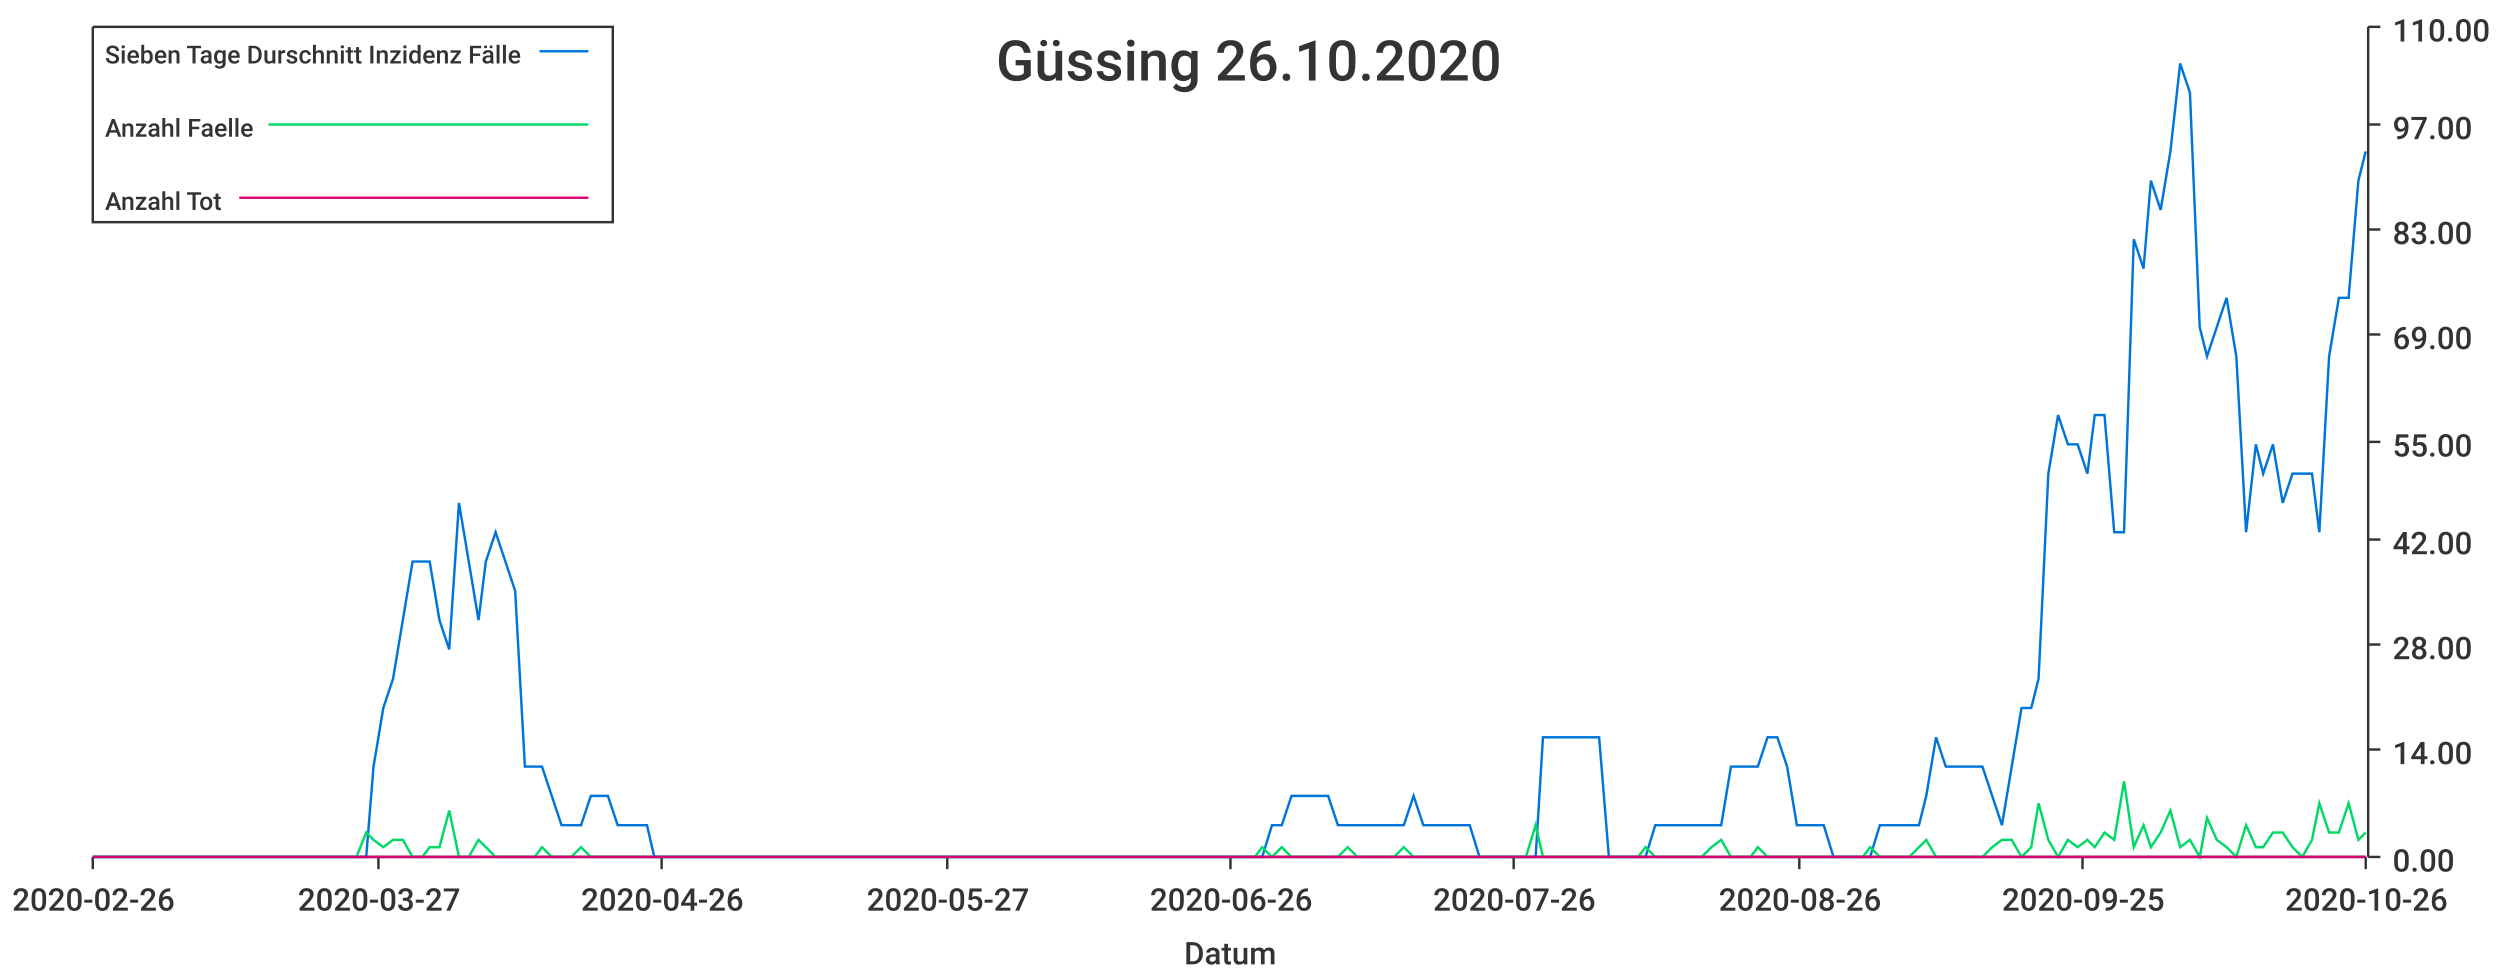
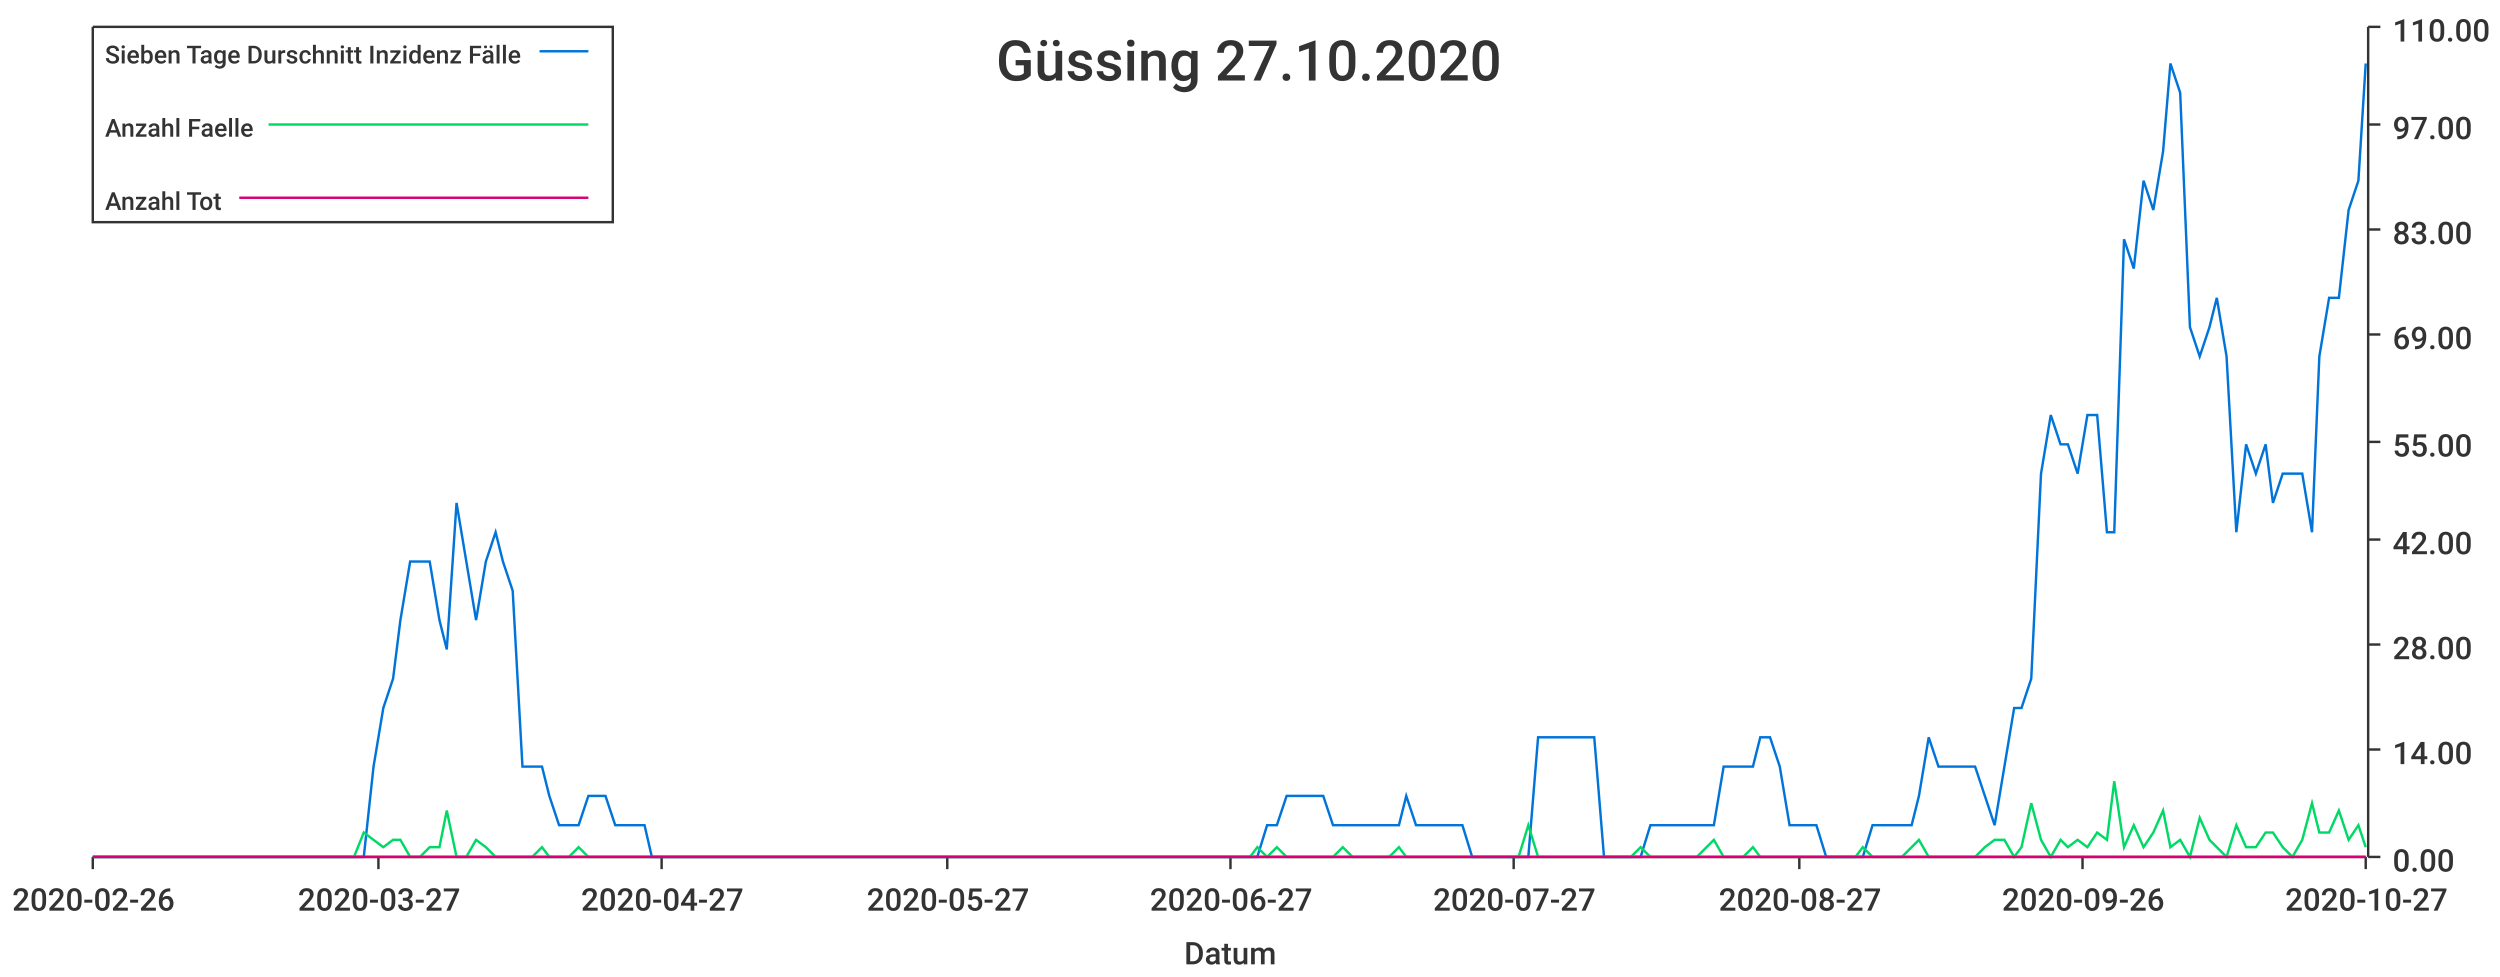
<svg xmlns="http://www.w3.org/2000/svg" width="1024" height="400">\n<path d="M 0 0 L 1024 0 L 1024 400 L 0 400 L 0 0" style="stroke-width:0;stroke:rgba(255,255,255,1.0);fill:rgba(255,255,255,1.0)" />
  <path d="M 38 11 L 969 11 L 969 351 L 38 351 L 38 11" style="stroke-width:0;stroke:rgba(255,255,255,1.0);fill:rgba(255,255,255,1.0)" />
  <path d="M 38 351 L 969 351" style="stroke-width:1;stroke:rgba(51,51,51,1.0);fill:none" />
  <path d="M 38 351 L 38 356" style="stroke-width:1;stroke:rgba(51,51,51,1.0);fill:none" />
  <text x="5" y="373" style="stroke-width:0;stroke:none;fill:rgba(51,51,51,1.0);font-size:12.8px;font-family:'Roboto Medium',sans-serif">2020-02-26</text>
  <path d="M 155 351 L 155 356" style="stroke-width:1;stroke:rgba(51,51,51,1.0);fill:none" />
  <text x="122" y="373" style="stroke-width:0;stroke:none;fill:rgba(51,51,51,1.0);font-size:12.8px;font-family:'Roboto Medium',sans-serif">2020-03-27</text>
  <path d="M 271 351 L 271 356" style="stroke-width:1;stroke:rgba(51,51,51,1.0);fill:none" />
-   <text x="238" y="373" style="stroke-width:0;stroke:none;fill:rgba(51,51,51,1.0);font-size:12.8px;font-family:'Roboto Medium',sans-serif">2020-04-26</text>
+   <text x="238" y="373" style="stroke-width:0;stroke:none;fill:rgba(51,51,51,1.0);font-size:12.8px;font-family:'Roboto Medium',sans-serif">2020-04-27</text>
  <path d="M 388 351 L 388 356" style="stroke-width:1;stroke:rgba(51,51,51,1.0);fill:none" />
  <text x="355" y="373" style="stroke-width:0;stroke:none;fill:rgba(51,51,51,1.0);font-size:12.8px;font-family:'Roboto Medium',sans-serif">2020-05-27</text>
  <path d="M 504 351 L 504 356" style="stroke-width:1;stroke:rgba(51,51,51,1.0);fill:none" />
-   <text x="471" y="373" style="stroke-width:0;stroke:none;fill:rgba(51,51,51,1.0);font-size:12.8px;font-family:'Roboto Medium',sans-serif">2020-06-26</text>
+   <text x="471" y="373" style="stroke-width:0;stroke:none;fill:rgba(51,51,51,1.0);font-size:12.8px;font-family:'Roboto Medium',sans-serif">2020-06-27</text>
  <path d="M 620 351 L 620 356" style="stroke-width:1;stroke:rgba(51,51,51,1.0);fill:none" />
-   <text x="587" y="373" style="stroke-width:0;stroke:none;fill:rgba(51,51,51,1.0);font-size:12.8px;font-family:'Roboto Medium',sans-serif">2020-07-26</text>
+   <text x="587" y="373" style="stroke-width:0;stroke:none;fill:rgba(51,51,51,1.0);font-size:12.8px;font-family:'Roboto Medium',sans-serif">2020-07-27</text>
  <path d="M 737 351 L 737 356" style="stroke-width:1;stroke:rgba(51,51,51,1.0);fill:none" />
-   <text x="704" y="373" style="stroke-width:0;stroke:none;fill:rgba(51,51,51,1.0);font-size:12.8px;font-family:'Roboto Medium',sans-serif">2020-08-26</text>
+   <text x="704" y="373" style="stroke-width:0;stroke:none;fill:rgba(51,51,51,1.0);font-size:12.8px;font-family:'Roboto Medium',sans-serif">2020-08-27</text>
  <path d="M 853 351 L 853 356" style="stroke-width:1;stroke:rgba(51,51,51,1.0);fill:none" />
-   <text x="820" y="373" style="stroke-width:0;stroke:none;fill:rgba(51,51,51,1.0);font-size:12.8px;font-family:'Roboto Medium',sans-serif">2020-09-25</text>
+   <text x="820" y="373" style="stroke-width:0;stroke:none;fill:rgba(51,51,51,1.0);font-size:12.8px;font-family:'Roboto Medium',sans-serif">2020-09-26</text>
  <path d="M 969 351 L 969 356" style="stroke-width:1;stroke:rgba(51,51,51,1.0);fill:none" />
-   <text x="936" y="373" style="stroke-width:0;stroke:none;fill:rgba(51,51,51,1.0);font-size:12.8px;font-family:'Roboto Medium',sans-serif">2020-10-26</text>
+   <text x="936" y="373" style="stroke-width:0;stroke:none;fill:rgba(51,51,51,1.0);font-size:12.8px;font-family:'Roboto Medium',sans-serif">2020-10-27</text>
  <text x="485" y="395" style="stroke-width:0;stroke:none;fill:rgba(51,51,51,1.0);font-size:12.8px;font-family:'Roboto Medium',sans-serif">Datum</text>
  <path d="M 970 351 L 970 11" style="stroke-width:1;stroke:rgba(51,51,51,1.0);fill:none" />
  <path d="M 970 351 L 975 351" style="stroke-width:1;stroke:rgba(51,51,51,1.0);fill:none" />
  <text x="980" y="357" style="stroke-width:0;stroke:none;fill:rgba(51,51,51,1.0);font-size:12.8px;font-family:'Roboto Medium',sans-serif">0.00</text>
  <path d="M 970 307 L 975 307" style="stroke-width:1;stroke:rgba(51,51,51,1.0);fill:none" />
  <text x="980" y="313" style="stroke-width:0;stroke:none;fill:rgba(51,51,51,1.0);font-size:12.8px;font-family:'Roboto Medium',sans-serif">14.00</text>
  <path d="M 970 264 L 975 264" style="stroke-width:1;stroke:rgba(51,51,51,1.0);fill:none" />
  <text x="980" y="270" style="stroke-width:0;stroke:none;fill:rgba(51,51,51,1.0);font-size:12.8px;font-family:'Roboto Medium',sans-serif">28.00</text>
  <path d="M 970 221 L 975 221" style="stroke-width:1;stroke:rgba(51,51,51,1.0);fill:none" />
  <text x="980" y="227" style="stroke-width:0;stroke:none;fill:rgba(51,51,51,1.0);font-size:12.8px;font-family:'Roboto Medium',sans-serif">42.00</text>
  <path d="M 970 181 L 975 181" style="stroke-width:1;stroke:rgba(51,51,51,1.0);fill:none" />
  <text x="980" y="187" style="stroke-width:0;stroke:none;fill:rgba(51,51,51,1.0);font-size:12.8px;font-family:'Roboto Medium',sans-serif">55.00</text>
  <path d="M 970 137 L 975 137" style="stroke-width:1;stroke:rgba(51,51,51,1.0);fill:none" />
  <text x="980" y="143" style="stroke-width:0;stroke:none;fill:rgba(51,51,51,1.0);font-size:12.8px;font-family:'Roboto Medium',sans-serif">69.00</text>
  <path d="M 970 94 L 975 94" style="stroke-width:1;stroke:rgba(51,51,51,1.0);fill:none" />
  <text x="980" y="100" style="stroke-width:0;stroke:none;fill:rgba(51,51,51,1.0);font-size:12.8px;font-family:'Roboto Medium',sans-serif">83.00</text>
  <path d="M 970 51 L 975 51" style="stroke-width:1;stroke:rgba(51,51,51,1.0);fill:none" />
  <text x="980" y="57" style="stroke-width:0;stroke:none;fill:rgba(51,51,51,1.0);font-size:12.8px;font-family:'Roboto Medium',sans-serif">97.00</text>
  <path d="M 970 11 L 975 11" style="stroke-width:1;stroke:rgba(51,51,51,1.0);fill:none" />
  <text x="980" y="17" style="stroke-width:0;stroke:none;fill:rgba(51,51,51,1.0);font-size:12.8px;font-family:'Roboto Medium',sans-serif">110.00</text>
-   <path d="M 38 351 L 42 351 L 46 351 L 50 351 L 54 351 L 58 351 L 61 351 L 65 351 L 69 351 L 73 351 L 77 351 L 81 351 L 84 351 L 88 351 L 92 351 L 96 351 L 100 351 L 104 351 L 107 351 L 111 351 L 115 351 L 119 351 L 123 351 L 127 351 L 130 351 L 134 351 L 138 351 L 142 351 L 146 351 L 150 351 L 153 314 L 157 290 L 161 278 L 165 254 L 169 230 L 173 230 L 176 230 L 180 254 L 184 266 L 188 206 L 192 230 L 196 254 L 199 230 L 203 218 L 207 230 L 211 242 L 215 314 L 219 314 L 222 314 L 226 326 L 230 338 L 234 338 L 238 338 L 242 326 L 245 326 L 249 326 L 253 338 L 257 338 L 261 338 L 265 338 L 268 351 L 272 351 L 276 351 L 280 351 L 284 351 L 288 351 L 291 351 L 295 351 L 299 351 L 303 351 L 307 351 L 311 351 L 314 351 L 318 351 L 322 351 L 326 351 L 330 351 L 334 351 L 337 351 L 341 351 L 345 351 L 349 351 L 353 351 L 356 351 L 360 351 L 364 351 L 368 351 L 372 351 L 376 351 L 379 351 L 383 351 L 387 351 L 391 351 L 395 351 L 399 351 L 402 351 L 406 351 L 410 351 L 414 351 L 418 351 L 422 351 L 425 351 L 429 351 L 433 351 L 437 351 L 441 351 L 445 351 L 448 351 L 452 351 L 456 351 L 460 351 L 464 351 L 468 351 L 471 351 L 475 351 L 479 351 L 483 351 L 487 351 L 491 351 L 494 351 L 498 351 L 502 351 L 506 351 L 510 351 L 514 351 L 517 351 L 521 338 L 525 338 L 529 326 L 533 326 L 537 326 L 540 326 L 544 326 L 548 338 L 552 338 L 556 338 L 560 338 L 563 338 L 567 338 L 571 338 L 575 338 L 579 326 L 583 338 L 586 338 L 590 338 L 594 338 L 598 338 L 602 338 L 606 351 L 609 351 L 613 351 L 617 351 L 621 351 L 625 351 L 629 351 L 632 302 L 636 302 L 640 302 L 644 302 L 648 302 L 652 302 L 655 302 L 659 351 L 663 351 L 667 351 L 671 351 L 674 351 L 678 338 L 682 338 L 686 338 L 690 338 L 694 338 L 697 338 L 701 338 L 705 338 L 709 314 L 713 314 L 717 314 L 720 314 L 724 302 L 728 302 L 732 314 L 736 338 L 740 338 L 743 338 L 747 338 L 751 351 L 755 351 L 759 351 L 763 351 L 766 351 L 770 338 L 774 338 L 778 338 L 782 338 L 786 338 L 789 326 L 793 302 L 797 314 L 801 314 L 805 314 L 809 314 L 812 314 L 816 326 L 820 338 L 824 314 L 828 290 L 832 290 L 835 278 L 839 194 L 843 170 L 847 182 L 851 182 L 855 194 L 858 170 L 862 170 L 866 218 L 870 218 L 874 98 L 878 110 L 881 74 L 885 86 L 889 62 L 893 26 L 897 38 L 901 134 L 904 146 L 908 134 L 912 122 L 916 146 L 920 218 L 924 182 L 927 194 L 931 182 L 935 206 L 939 194 L 943 194 L 947 194 L 950 218 L 954 146 L 958 122 L 962 122 L 966 74 L 969 62" style="stroke-width:1;stroke:rgba(0,116,217,1.0);fill:none" />
-   <path d="M 38 351 L 42 351 L 46 351 L 50 351 L 54 351 L 58 351 L 61 351 L 65 351 L 69 351 L 73 351 L 77 351 L 81 351 L 84 351 L 88 351 L 92 351 L 96 351 L 100 351 L 104 351 L 107 351 L 111 351 L 115 351 L 119 351 L 123 351 L 127 351 L 130 351 L 134 351 L 138 351 L 142 351 L 146 351 L 150 341 L 153 344 L 157 347 L 161 344 L 165 344 L 169 351 L 173 351 L 176 347 L 180 347 L 184 332 L 188 351 L 192 351 L 196 344 L 199 347 L 203 351 L 207 351 L 211 351 L 215 351 L 219 351 L 222 347 L 226 351 L 230 351 L 234 351 L 238 347 L 242 351 L 245 351 L 249 351 L 253 351 L 257 351 L 261 351 L 265 351 L 268 351 L 272 351 L 276 351 L 280 351 L 284 351 L 288 351 L 291 351 L 295 351 L 299 351 L 303 351 L 307 351 L 311 351 L 314 351 L 318 351 L 322 351 L 326 351 L 330 351 L 334 351 L 337 351 L 341 351 L 345 351 L 349 351 L 353 351 L 356 351 L 360 351 L 364 351 L 368 351 L 372 351 L 376 351 L 379 351 L 383 351 L 387 351 L 391 351 L 395 351 L 399 351 L 402 351 L 406 351 L 410 351 L 414 351 L 418 351 L 422 351 L 425 351 L 429 351 L 433 351 L 437 351 L 441 351 L 445 351 L 448 351 L 452 351 L 456 351 L 460 351 L 464 351 L 468 351 L 471 351 L 475 351 L 479 351 L 483 351 L 487 351 L 491 351 L 494 351 L 498 351 L 502 351 L 506 351 L 510 351 L 514 351 L 517 347 L 521 351 L 525 347 L 529 351 L 533 351 L 537 351 L 540 351 L 544 351 L 548 351 L 552 347 L 556 351 L 560 351 L 563 351 L 567 351 L 571 351 L 575 347 L 579 351 L 583 351 L 586 351 L 590 351 L 594 351 L 598 351 L 602 351 L 606 351 L 609 351 L 613 351 L 617 351 L 621 351 L 625 351 L 629 338 L 632 351 L 636 351 L 640 351 L 644 351 L 648 351 L 652 351 L 655 351 L 659 351 L 663 351 L 667 351 L 671 351 L 674 347 L 678 351 L 682 351 L 686 351 L 690 351 L 694 351 L 697 351 L 701 347 L 705 344 L 709 351 L 713 351 L 717 351 L 720 347 L 724 351 L 728 351 L 732 351 L 736 351 L 740 351 L 743 351 L 747 351 L 751 351 L 755 351 L 759 351 L 763 351 L 766 347 L 770 351 L 774 351 L 778 351 L 782 351 L 786 347 L 789 344 L 793 351 L 797 351 L 801 351 L 805 351 L 809 351 L 812 351 L 816 347 L 820 344 L 824 344 L 828 351 L 832 347 L 835 329 L 839 344 L 843 351 L 847 344 L 851 347 L 855 344 L 858 347 L 862 341 L 866 344 L 870 320 L 874 347 L 878 338 L 881 347 L 885 341 L 889 332 L 893 347 L 897 344 L 901 351 L 904 335 L 908 344 L 912 347 L 916 351 L 920 338 L 924 347 L 927 347 L 931 341 L 935 341 L 939 347 L 943 351 L 947 344 L 950 329 L 954 341 L 958 341 L 962 329 L 966 344 L 969 341" style="stroke-width:1;stroke:rgba(0,217,101,1.0);fill:none" />
-   <path d="M 38 351 L 42 351 L 46 351 L 50 351 L 54 351 L 58 351 L 61 351 L 65 351 L 69 351 L 73 351 L 77 351 L 81 351 L 84 351 L 88 351 L 92 351 L 96 351 L 100 351 L 104 351 L 107 351 L 111 351 L 115 351 L 119 351 L 123 351 L 127 351 L 130 351 L 134 351 L 138 351 L 142 351 L 146 351 L 150 351 L 153 351 L 157 351 L 161 351 L 165 351 L 169 351 L 173 351 L 176 351 L 180 351 L 184 351 L 188 351 L 192 351 L 196 351 L 199 351 L 203 351 L 207 351 L 211 351 L 215 351 L 219 351 L 222 351 L 226 351 L 230 351 L 234 351 L 238 351 L 242 351 L 245 351 L 249 351 L 253 351 L 257 351 L 261 351 L 265 351 L 268 351 L 272 351 L 276 351 L 280 351 L 284 351 L 288 351 L 291 351 L 295 351 L 299 351 L 303 351 L 307 351 L 311 351 L 314 351 L 318 351 L 322 351 L 326 351 L 330 351 L 334 351 L 337 351 L 341 351 L 345 351 L 349 351 L 353 351 L 356 351 L 360 351 L 364 351 L 368 351 L 372 351 L 376 351 L 379 351 L 383 351 L 387 351 L 391 351 L 395 351 L 399 351 L 402 351 L 406 351 L 410 351 L 414 351 L 418 351 L 422 351 L 425 351 L 429 351 L 433 351 L 437 351 L 441 351 L 445 351 L 448 351 L 452 351 L 456 351 L 460 351 L 464 351 L 468 351 L 471 351 L 475 351 L 479 351 L 483 351 L 487 351 L 491 351 L 494 351 L 498 351 L 502 351 L 506 351 L 510 351 L 514 351 L 517 351 L 521 351 L 525 351 L 529 351 L 533 351 L 537 351 L 540 351 L 544 351 L 548 351 L 552 351 L 556 351 L 560 351 L 563 351 L 567 351 L 571 351 L 575 351 L 579 351 L 583 351 L 586 351 L 590 351 L 594 351 L 598 351 L 602 351 L 606 351 L 609 351 L 613 351 L 617 351 L 621 351 L 625 351 L 629 351 L 632 351 L 636 351 L 640 351 L 644 351 L 648 351 L 652 351 L 655 351 L 659 351 L 663 351 L 667 351 L 671 351 L 674 351 L 678 351 L 682 351 L 686 351 L 690 351 L 694 351 L 697 351 L 701 351 L 705 351 L 709 351 L 713 351 L 717 351 L 720 351 L 724 351 L 728 351 L 732 351 L 736 351 L 740 351 L 743 351 L 747 351 L 751 351 L 755 351 L 759 351 L 763 351 L 766 351 L 770 351 L 774 351 L 778 351 L 782 351 L 786 351 L 789 351 L 793 351 L 797 351 L 801 351 L 805 351 L 809 351 L 812 351 L 816 351 L 820 351 L 824 351 L 828 351 L 832 351 L 835 351 L 839 351 L 843 351 L 847 351 L 851 351 L 855 351 L 858 351 L 862 351 L 866 351 L 870 351 L 874 351 L 878 351 L 881 351 L 885 351 L 889 351 L 893 351 L 897 351 L 901 351 L 904 351 L 908 351 L 912 351 L 916 351 L 920 351 L 924 351 L 927 351 L 931 351 L 935 351 L 939 351 L 943 351 L 947 351 L 950 351 L 954 351 L 958 351 L 962 351 L 966 351 L 969 351" style="stroke-width:1;stroke:rgba(217,0,116,1.0);fill:none" />
-   <text x="408" y="33" style="stroke-width:0;stroke:none;fill:rgba(51,51,51,1.0);font-size:23.0px;font-family:'Roboto Medium',sans-serif">Güssing 26.10.2020</text>
+   <path d="M 38 351 L 42 351 L 46 351 L 50 351 L 54 351 L 58 351 L 61 351 L 65 351 L 69 351 L 73 351 L 77 351 L 80 351 L 84 351 L 88 351 L 92 351 L 96 351 L 100 351 L 103 351 L 107 351 L 111 351 L 115 351 L 119 351 L 122 351 L 126 351 L 130 351 L 134 351 L 138 351 L 142 351 L 145 351 L 149 351 L 153 314 L 157 290 L 161 278 L 164 254 L 168 230 L 172 230 L 176 230 L 180 254 L 183 266 L 187 206 L 191 230 L 195 254 L 199 230 L 203 218 L 206 230 L 210 242 L 214 314 L 218 314 L 222 314 L 225 326 L 229 338 L 233 338 L 237 338 L 241 326 L 245 326 L 248 326 L 252 338 L 256 338 L 260 338 L 264 338 L 267 351 L 271 351 L 275 351 L 279 351 L 283 351 L 287 351 L 290 351 L 294 351 L 298 351 L 302 351 L 306 351 L 309 351 L 313 351 L 317 351 L 321 351 L 325 351 L 328 351 L 332 351 L 336 351 L 340 351 L 344 351 L 348 351 L 351 351 L 355 351 L 359 351 L 363 351 L 367 351 L 370 351 L 374 351 L 378 351 L 382 351 L 386 351 L 390 351 L 393 351 L 397 351 L 401 351 L 405 351 L 409 351 L 412 351 L 416 351 L 420 351 L 424 351 L 428 351 L 432 351 L 435 351 L 439 351 L 443 351 L 447 351 L 451 351 L 454 351 L 458 351 L 462 351 L 466 351 L 470 351 L 473 351 L 477 351 L 481 351 L 485 351 L 489 351 L 493 351 L 496 351 L 500 351 L 504 351 L 508 351 L 512 351 L 515 351 L 519 338 L 523 338 L 527 326 L 531 326 L 535 326 L 538 326 L 542 326 L 546 338 L 550 338 L 554 338 L 557 338 L 561 338 L 565 338 L 569 338 L 573 338 L 576 326 L 580 338 L 584 338 L 588 338 L 592 338 L 596 338 L 599 338 L 603 351 L 607 351 L 611 351 L 615 351 L 618 351 L 622 351 L 626 351 L 630 302 L 634 302 L 638 302 L 641 302 L 645 302 L 649 302 L 653 302 L 657 351 L 660 351 L 664 351 L 668 351 L 672 351 L 676 338 L 680 338 L 683 338 L 687 338 L 691 338 L 695 338 L 699 338 L 702 338 L 706 314 L 710 314 L 714 314 L 718 314 L 721 302 L 725 302 L 729 314 L 733 338 L 737 338 L 741 338 L 744 338 L 748 351 L 752 351 L 756 351 L 760 351 L 763 351 L 767 338 L 771 338 L 775 338 L 779 338 L 783 338 L 786 326 L 790 302 L 794 314 L 798 314 L 802 314 L 805 314 L 809 314 L 813 326 L 817 338 L 821 314 L 825 290 L 828 290 L 832 278 L 836 194 L 840 170 L 844 182 L 847 182 L 851 194 L 855 170 L 859 170 L 863 218 L 866 218 L 870 98 L 874 110 L 878 74 L 882 86 L 886 62 L 889 26 L 893 38 L 897 134 L 901 146 L 905 134 L 908 122 L 912 146 L 916 218 L 920 182 L 924 194 L 928 182 L 931 206 L 935 194 L 939 194 L 943 194 L 947 218 L 950 146 L 954 122 L 958 122 L 962 86 L 966 74 L 969 26" style="stroke-width:1;stroke:rgba(0,116,217,1.0);fill:none" />
+   <path d="M 38 351 L 42 351 L 46 351 L 50 351 L 54 351 L 58 351 L 61 351 L 65 351 L 69 351 L 73 351 L 77 351 L 80 351 L 84 351 L 88 351 L 92 351 L 96 351 L 100 351 L 103 351 L 107 351 L 111 351 L 115 351 L 119 351 L 122 351 L 126 351 L 130 351 L 134 351 L 138 351 L 142 351 L 145 351 L 149 341 L 153 344 L 157 347 L 161 344 L 164 344 L 168 351 L 172 351 L 176 347 L 180 347 L 183 332 L 187 351 L 191 351 L 195 344 L 199 347 L 203 351 L 206 351 L 210 351 L 214 351 L 218 351 L 222 347 L 225 351 L 229 351 L 233 351 L 237 347 L 241 351 L 245 351 L 248 351 L 252 351 L 256 351 L 260 351 L 264 351 L 267 351 L 271 351 L 275 351 L 279 351 L 283 351 L 287 351 L 290 351 L 294 351 L 298 351 L 302 351 L 306 351 L 309 351 L 313 351 L 317 351 L 321 351 L 325 351 L 328 351 L 332 351 L 336 351 L 340 351 L 344 351 L 348 351 L 351 351 L 355 351 L 359 351 L 363 351 L 367 351 L 370 351 L 374 351 L 378 351 L 382 351 L 386 351 L 390 351 L 393 351 L 397 351 L 401 351 L 405 351 L 409 351 L 412 351 L 416 351 L 420 351 L 424 351 L 428 351 L 432 351 L 435 351 L 439 351 L 443 351 L 447 351 L 451 351 L 454 351 L 458 351 L 462 351 L 466 351 L 470 351 L 473 351 L 477 351 L 481 351 L 485 351 L 489 351 L 493 351 L 496 351 L 500 351 L 504 351 L 508 351 L 512 351 L 515 347 L 519 351 L 523 347 L 527 351 L 531 351 L 535 351 L 538 351 L 542 351 L 546 351 L 550 347 L 554 351 L 557 351 L 561 351 L 565 351 L 569 351 L 573 347 L 576 351 L 580 351 L 584 351 L 588 351 L 592 351 L 596 351 L 599 351 L 603 351 L 607 351 L 611 351 L 615 351 L 618 351 L 622 351 L 626 338 L 630 351 L 634 351 L 638 351 L 641 351 L 645 351 L 649 351 L 653 351 L 657 351 L 660 351 L 664 351 L 668 351 L 672 347 L 676 351 L 680 351 L 683 351 L 687 351 L 691 351 L 695 351 L 699 347 L 702 344 L 706 351 L 710 351 L 714 351 L 718 347 L 721 351 L 725 351 L 729 351 L 733 351 L 737 351 L 741 351 L 744 351 L 748 351 L 752 351 L 756 351 L 760 351 L 763 347 L 767 351 L 771 351 L 775 351 L 779 351 L 783 347 L 786 344 L 790 351 L 794 351 L 798 351 L 802 351 L 805 351 L 809 351 L 813 347 L 817 344 L 821 344 L 825 351 L 828 347 L 832 329 L 836 344 L 840 351 L 844 344 L 847 347 L 851 344 L 855 347 L 859 341 L 863 344 L 866 320 L 870 347 L 874 338 L 878 347 L 882 341 L 886 332 L 889 347 L 893 344 L 897 351 L 901 335 L 905 344 L 908 347 L 912 351 L 916 338 L 920 347 L 924 347 L 928 341 L 931 341 L 935 347 L 939 351 L 943 344 L 947 329 L 950 341 L 954 341 L 958 332 L 962 344 L 966 338 L 969 347" style="stroke-width:1;stroke:rgba(0,217,101,1.0);fill:none" />
+   <path d="M 38 351 L 42 351 L 46 351 L 50 351 L 54 351 L 58 351 L 61 351 L 65 351 L 69 351 L 73 351 L 77 351 L 80 351 L 84 351 L 88 351 L 92 351 L 96 351 L 100 351 L 103 351 L 107 351 L 111 351 L 115 351 L 119 351 L 122 351 L 126 351 L 130 351 L 134 351 L 138 351 L 142 351 L 145 351 L 149 351 L 153 351 L 157 351 L 161 351 L 164 351 L 168 351 L 172 351 L 176 351 L 180 351 L 183 351 L 187 351 L 191 351 L 195 351 L 199 351 L 203 351 L 206 351 L 210 351 L 214 351 L 218 351 L 222 351 L 225 351 L 229 351 L 233 351 L 237 351 L 241 351 L 245 351 L 248 351 L 252 351 L 256 351 L 260 351 L 264 351 L 267 351 L 271 351 L 275 351 L 279 351 L 283 351 L 287 351 L 290 351 L 294 351 L 298 351 L 302 351 L 306 351 L 309 351 L 313 351 L 317 351 L 321 351 L 325 351 L 328 351 L 332 351 L 336 351 L 340 351 L 344 351 L 348 351 L 351 351 L 355 351 L 359 351 L 363 351 L 367 351 L 370 351 L 374 351 L 378 351 L 382 351 L 386 351 L 390 351 L 393 351 L 397 351 L 401 351 L 405 351 L 409 351 L 412 351 L 416 351 L 420 351 L 424 351 L 428 351 L 432 351 L 435 351 L 439 351 L 443 351 L 447 351 L 451 351 L 454 351 L 458 351 L 462 351 L 466 351 L 470 351 L 473 351 L 477 351 L 481 351 L 485 351 L 489 351 L 493 351 L 496 351 L 500 351 L 504 351 L 508 351 L 512 351 L 515 351 L 519 351 L 523 351 L 527 351 L 531 351 L 535 351 L 538 351 L 542 351 L 546 351 L 550 351 L 554 351 L 557 351 L 561 351 L 565 351 L 569 351 L 573 351 L 576 351 L 580 351 L 584 351 L 588 351 L 592 351 L 596 351 L 599 351 L 603 351 L 607 351 L 611 351 L 615 351 L 618 351 L 622 351 L 626 351 L 630 351 L 634 351 L 638 351 L 641 351 L 645 351 L 649 351 L 653 351 L 657 351 L 660 351 L 664 351 L 668 351 L 672 351 L 676 351 L 680 351 L 683 351 L 687 351 L 691 351 L 695 351 L 699 351 L 702 351 L 706 351 L 710 351 L 714 351 L 718 351 L 721 351 L 725 351 L 729 351 L 733 351 L 737 351 L 741 351 L 744 351 L 748 351 L 752 351 L 756 351 L 760 351 L 763 351 L 767 351 L 771 351 L 775 351 L 779 351 L 783 351 L 786 351 L 790 351 L 794 351 L 798 351 L 802 351 L 805 351 L 809 351 L 813 351 L 817 351 L 821 351 L 825 351 L 828 351 L 832 351 L 836 351 L 840 351 L 844 351 L 847 351 L 851 351 L 855 351 L 859 351 L 863 351 L 866 351 L 870 351 L 874 351 L 878 351 L 882 351 L 886 351 L 889 351 L 893 351 L 897 351 L 901 351 L 905 351 L 908 351 L 912 351 L 916 351 L 920 351 L 924 351 L 928 351 L 931 351 L 935 351 L 939 351 L 943 351 L 947 351 L 950 351 L 954 351 L 958 351 L 962 351 L 966 351 L 969 351" style="stroke-width:1;stroke:rgba(217,0,116,1.0);fill:none" />
+   <text x="408" y="33" style="stroke-width:0;stroke:none;fill:rgba(51,51,51,1.0);font-size:23.0px;font-family:'Roboto Medium',sans-serif">Güssing 27.10.2020</text>
  <path d="M 38 11 L 251 11 L 251 91 L 38 91 L 38 11" style="stroke-width:1;stroke:rgba(51,51,51,1.0);fill:rgba(255,255,255,1.0)" />
  <text x="43" y="26" style="stroke-width:0;stroke:none;fill:rgba(51,51,51,1.0);font-size:10.2px;font-family:'Roboto Medium',sans-serif">Sieben Tage Durschnitt Inzidenz Fälle</text>
  <path d="M 221 21 L 241 21" style="stroke-width:1;stroke:rgba(0,116,217,1.0);fill:none" />
  <text x="43" y="56" style="stroke-width:0;stroke:none;fill:rgba(51,51,51,1.0);font-size:10.2px;font-family:'Roboto Medium',sans-serif">Anzahl Faelle</text>
  <path d="M 110 51 L 241 51" style="stroke-width:1;stroke:rgba(0,217,101,1.0);fill:none" />
  <text x="43" y="86" style="stroke-width:0;stroke:none;fill:rgba(51,51,51,1.0);font-size:10.2px;font-family:'Roboto Medium',sans-serif">Anzahl Tot</text>
  <path d="M 98 81 L 241 81" style="stroke-width:1;stroke:rgba(217,0,116,1.0);fill:none" />
</svg>
